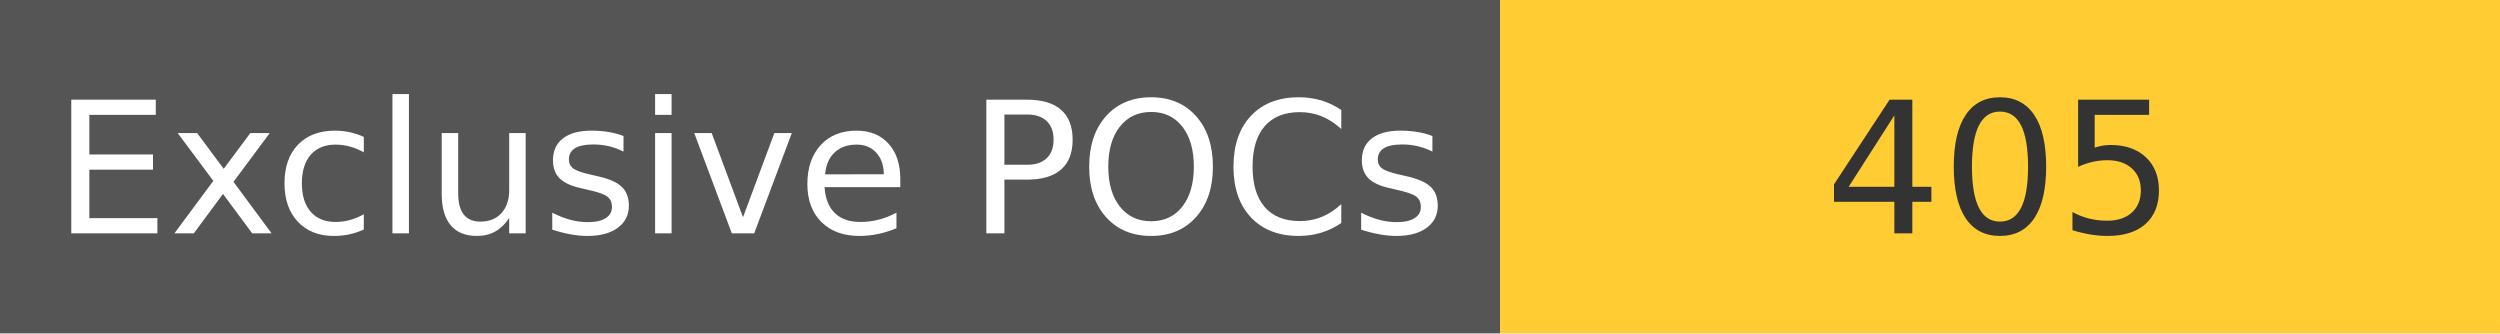
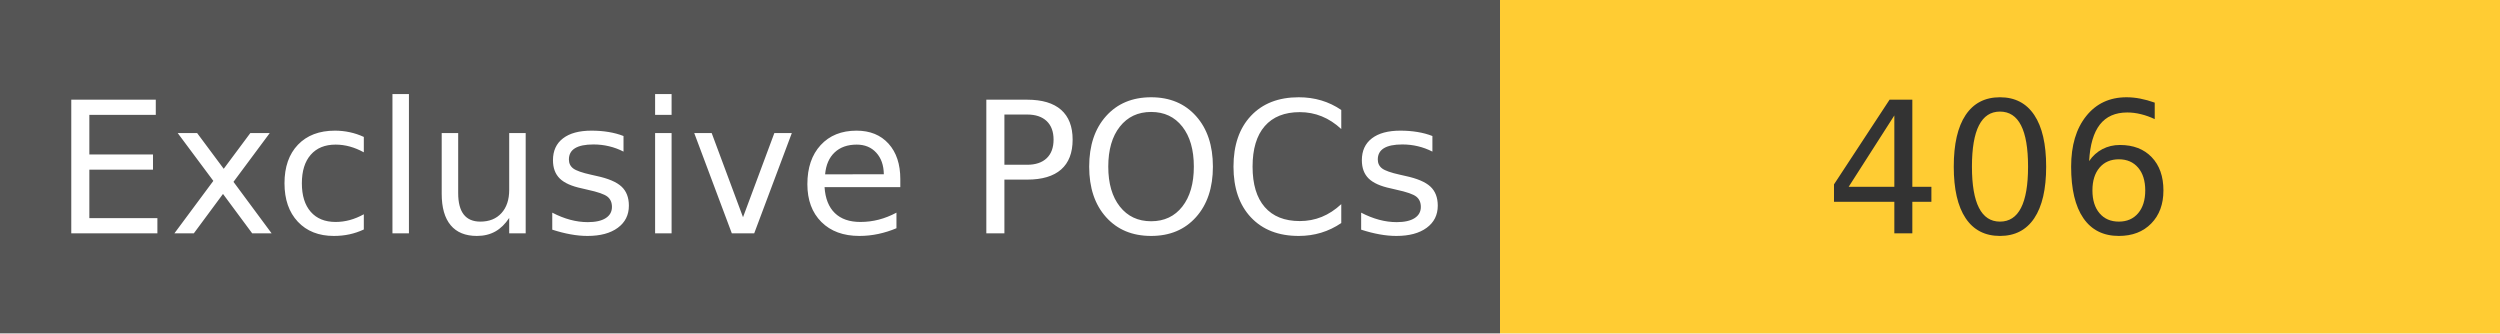
<svg xmlns="http://www.w3.org/2000/svg" width="150" height="20" role="img">
  <linearGradient id="s" x2="0" y2="100%">
    <stop offset="0" stop-color="#bbb" stop-opacity=".1" />
    <stop offset="1" stop-opacity=".1" />
  </linearGradient>
  <g>
    <rect width="90" height="20" fill="#555" />
    <rect x="90" width="267" height="20" fill="#ffcc33" />
  </g>
  <g fill="#fff" text-anchor="middle" font-family="Verdana,Geneva,DejaVu Sans,sans-serif" text-rendering="geometricPrecision" font-size="110">
    <text x="450" y="140" transform="scale(.1)" fill="#fff">
            Exclusive POCs
        </text>
    <text x="1200" y="140" transform="scale(.1)" fill="#333">
-             405
+             406
        </text>
  </g>
</svg>
